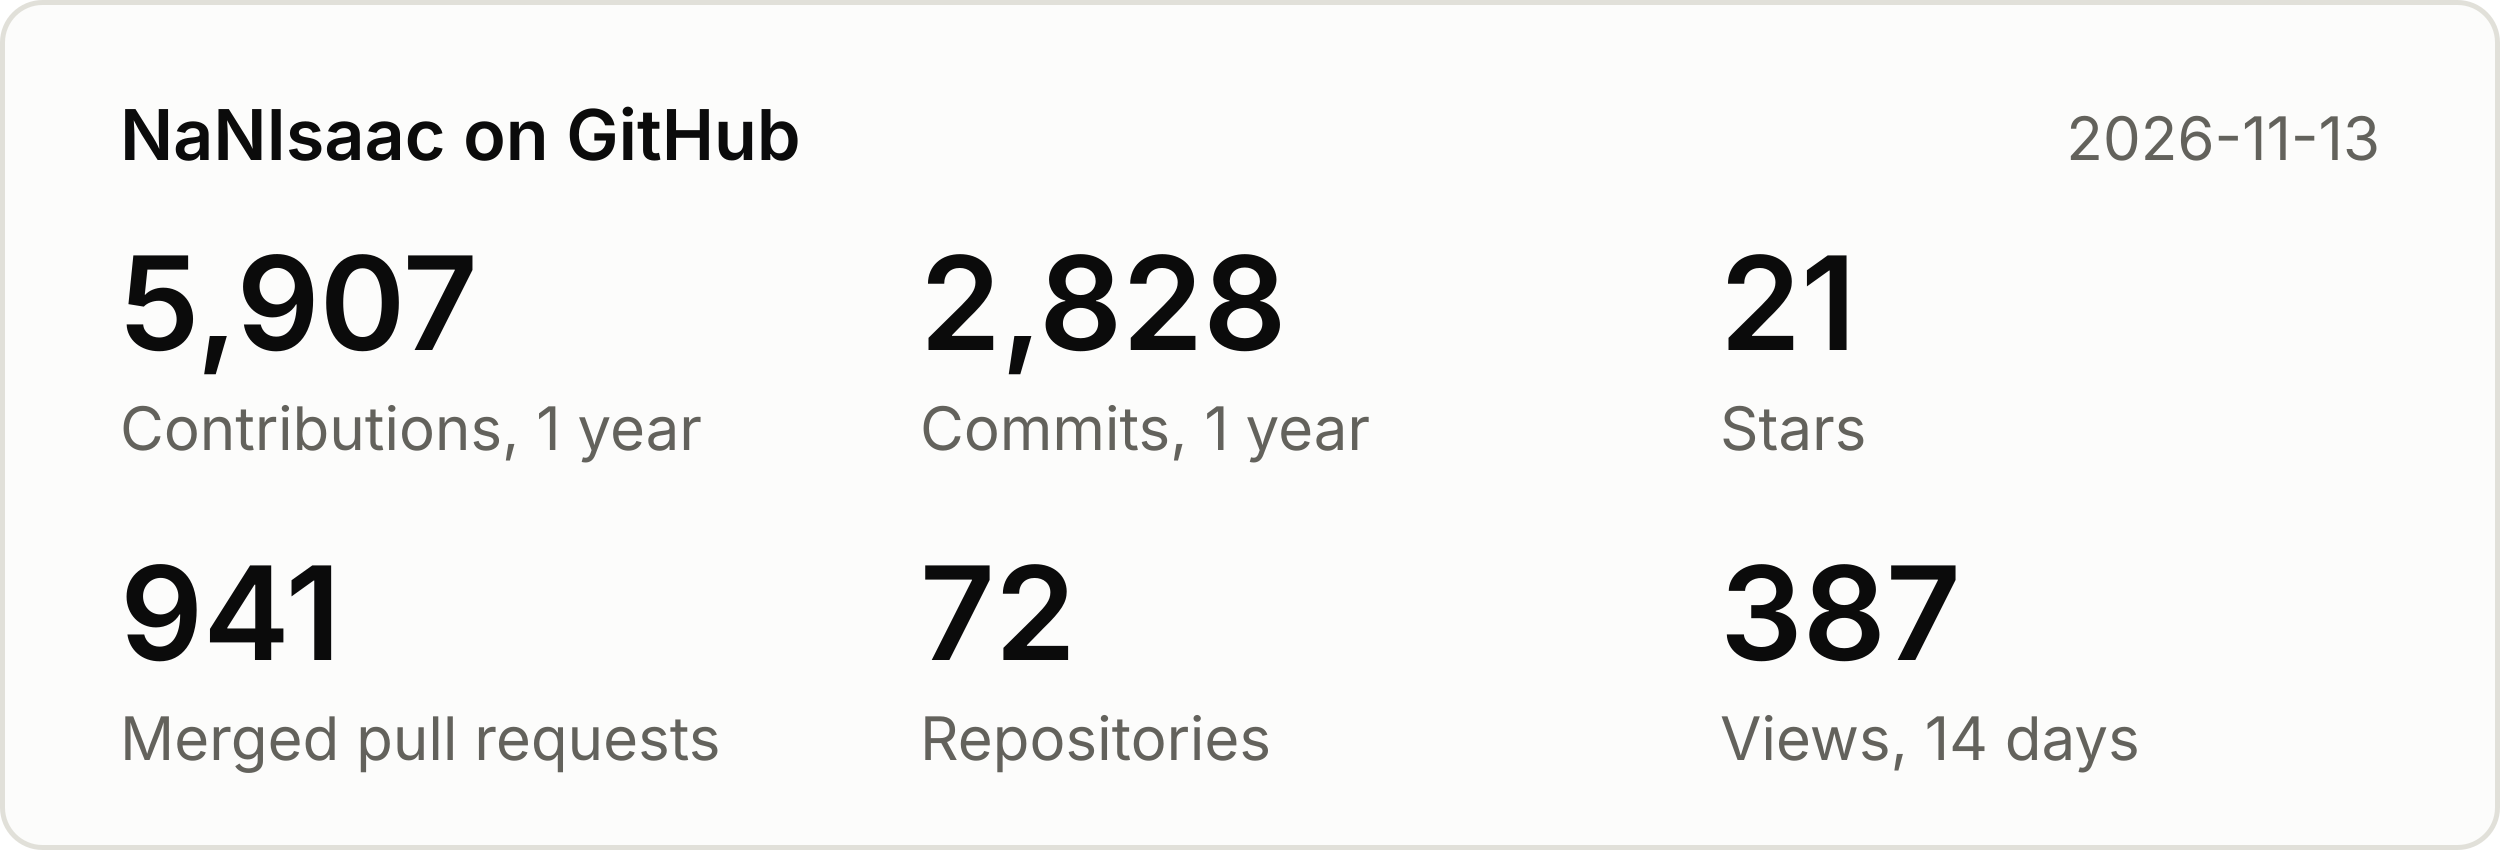
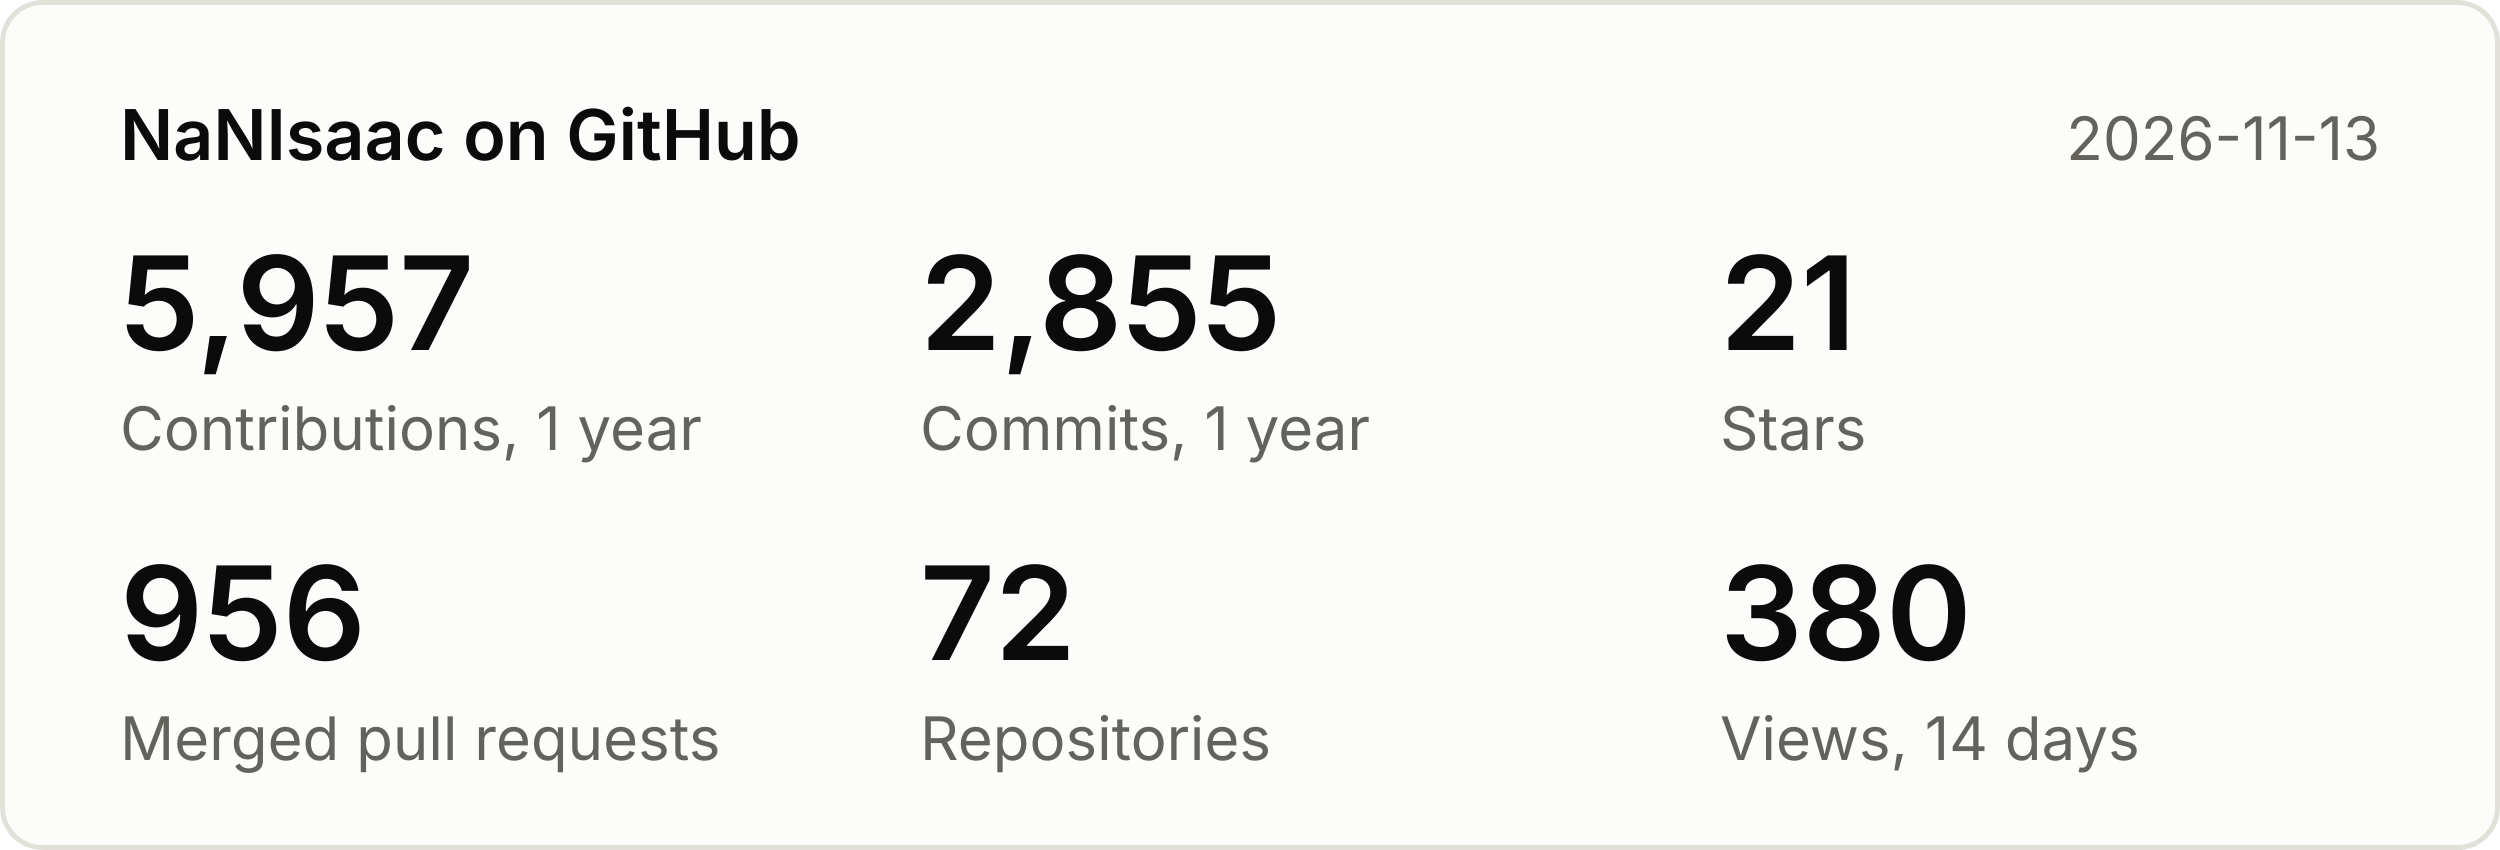
<svg xmlns="http://www.w3.org/2000/svg" width="500" height="170" viewBox="0 0 500 170" font-family="system-ui,-apple-system,Segoe UI,sans-serif">
  <rect x="0.5" y="0.5" width="499" height="169" rx="8" fill="#fcfcfb" stroke="#e1e0d9" />
  <text x="24" y="32" font-size="14" font-weight="600" fill="#0b0b0b">NaNIsaac on GitHub</text>
  <text x="476" y="32" font-size="12" fill="#63625c" text-anchor="end">2026-11-13</text>
-   <text x="24" y="70" font-size="26" font-weight="600" fill="#0b0b0b">5,907</text>
+   <text x="24" y="70" font-size="26" font-weight="600" fill="#0b0b0b">5,957</text>
  <text x="24" y="90" font-size="12" fill="#63625c">Contributions, 1 year</text>
-   <text x="184" y="70" font-size="26" font-weight="600" fill="#0b0b0b">2,828</text>
+   <text x="184" y="70" font-size="26" font-weight="600" fill="#0b0b0b">2,855</text>
  <text x="184" y="90" font-size="12" fill="#63625c">Commits, 1 year</text>
  <text x="344" y="70" font-size="26" font-weight="600" fill="#0b0b0b">21</text>
  <text x="344" y="90" font-size="12" fill="#63625c">Stars</text>
-   <text x="24" y="132" font-size="26" font-weight="600" fill="#0b0b0b">941</text>
+   <text x="24" y="132" font-size="26" font-weight="600" fill="#0b0b0b">956</text>
  <text x="24" y="152" font-size="12" fill="#63625c">Merged pull requests</text>
  <text x="184" y="132" font-size="26" font-weight="600" fill="#0b0b0b">72</text>
  <text x="184" y="152" font-size="12" fill="#63625c">Repositories</text>
-   <text x="344" y="132" font-size="26" font-weight="600" fill="#0b0b0b">387</text>
+   <text x="344" y="132" font-size="26" font-weight="600" fill="#0b0b0b">380</text>
  <text x="344" y="152" font-size="12" fill="#63625c">Views, 14 days</text>
</svg>
